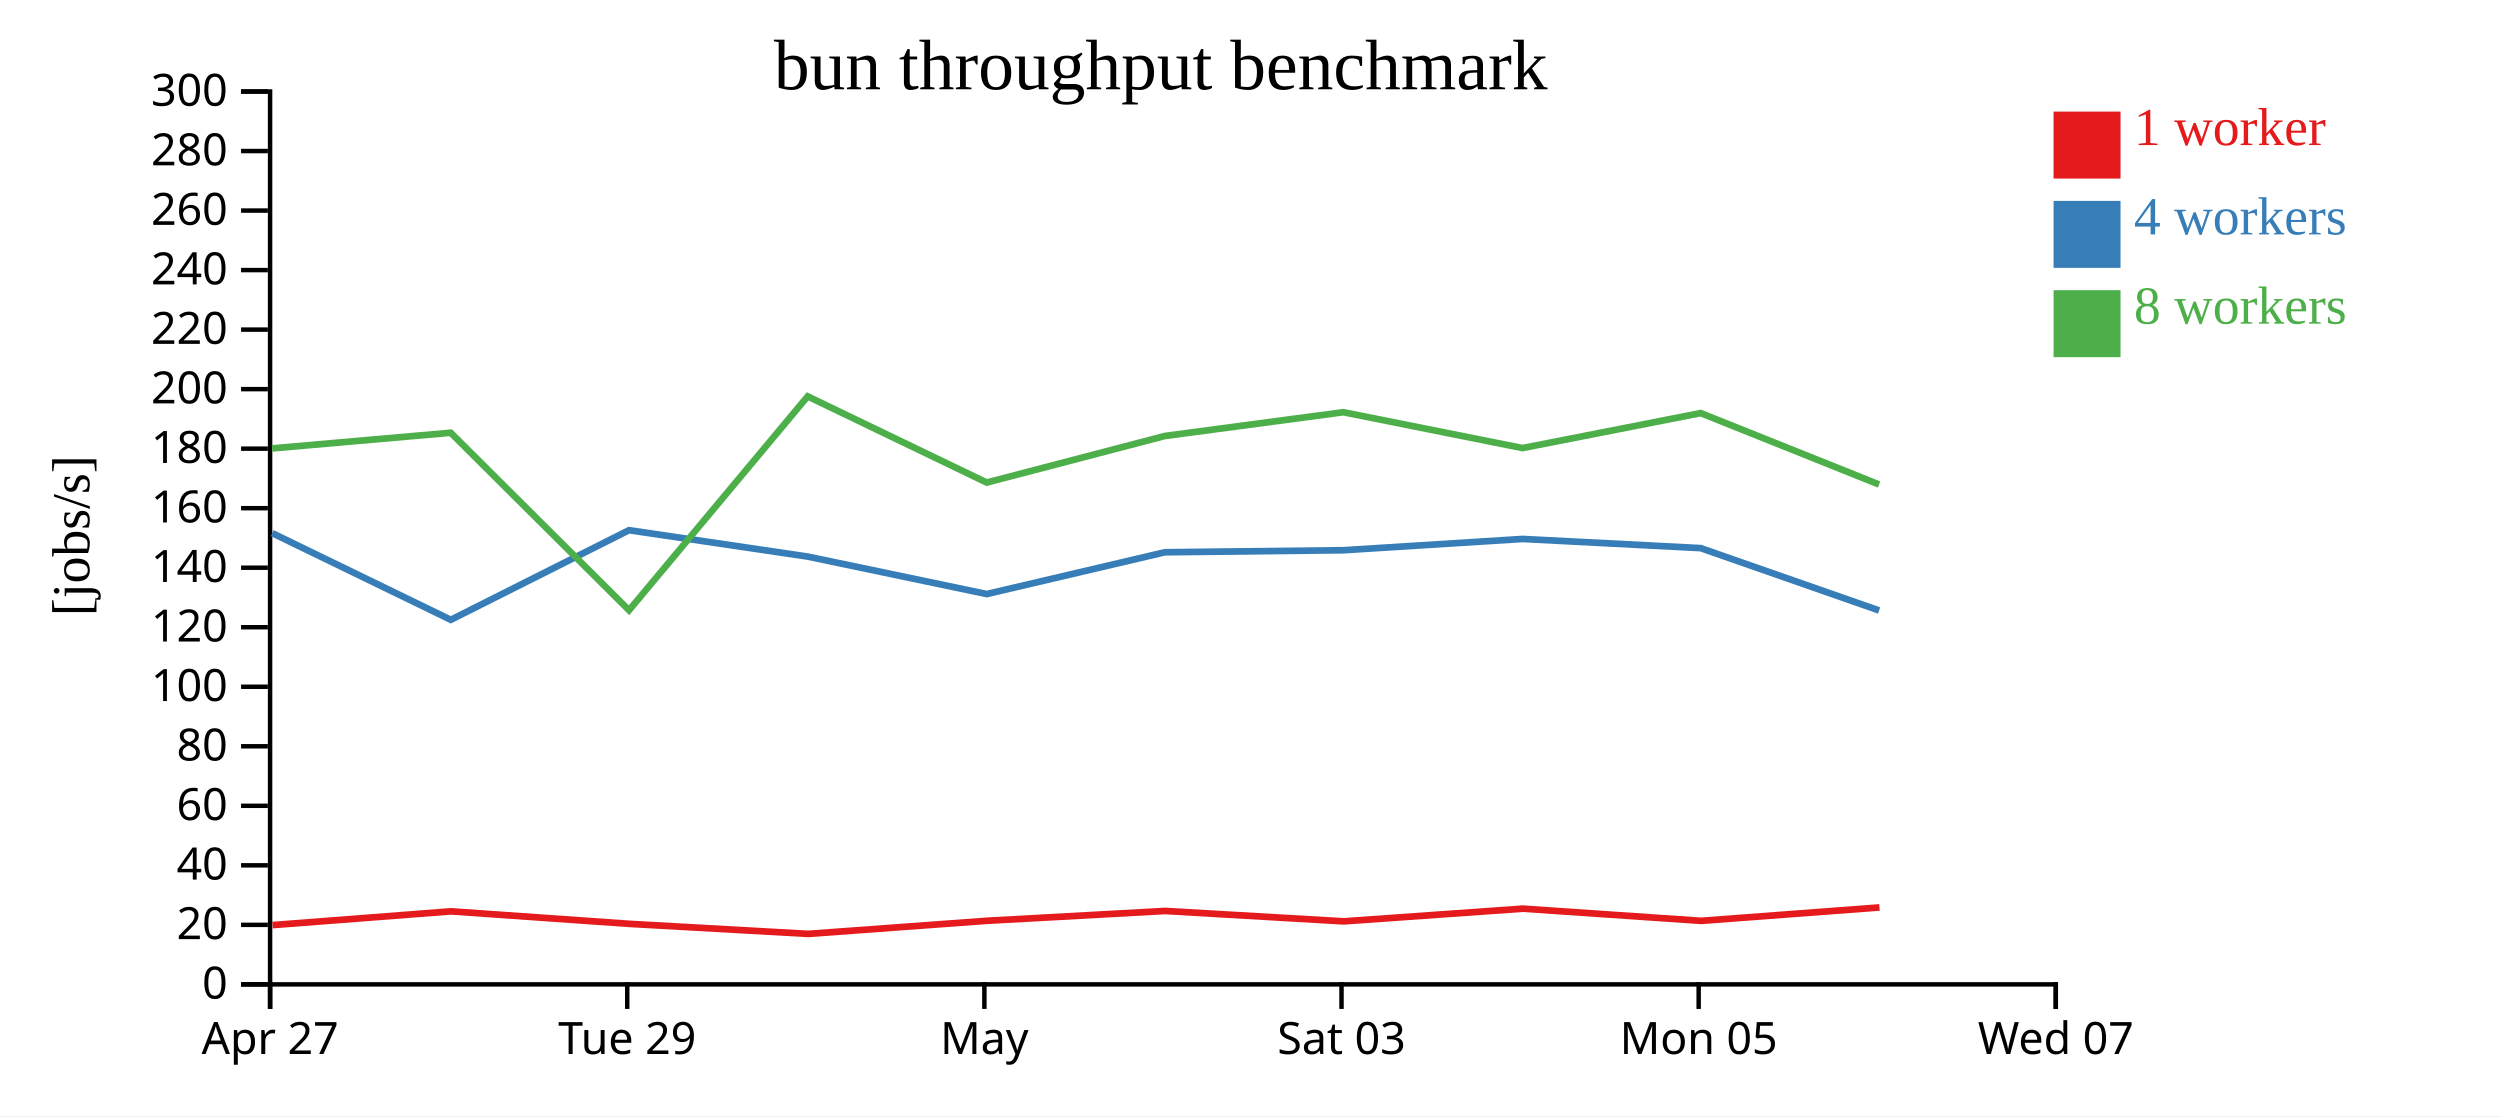
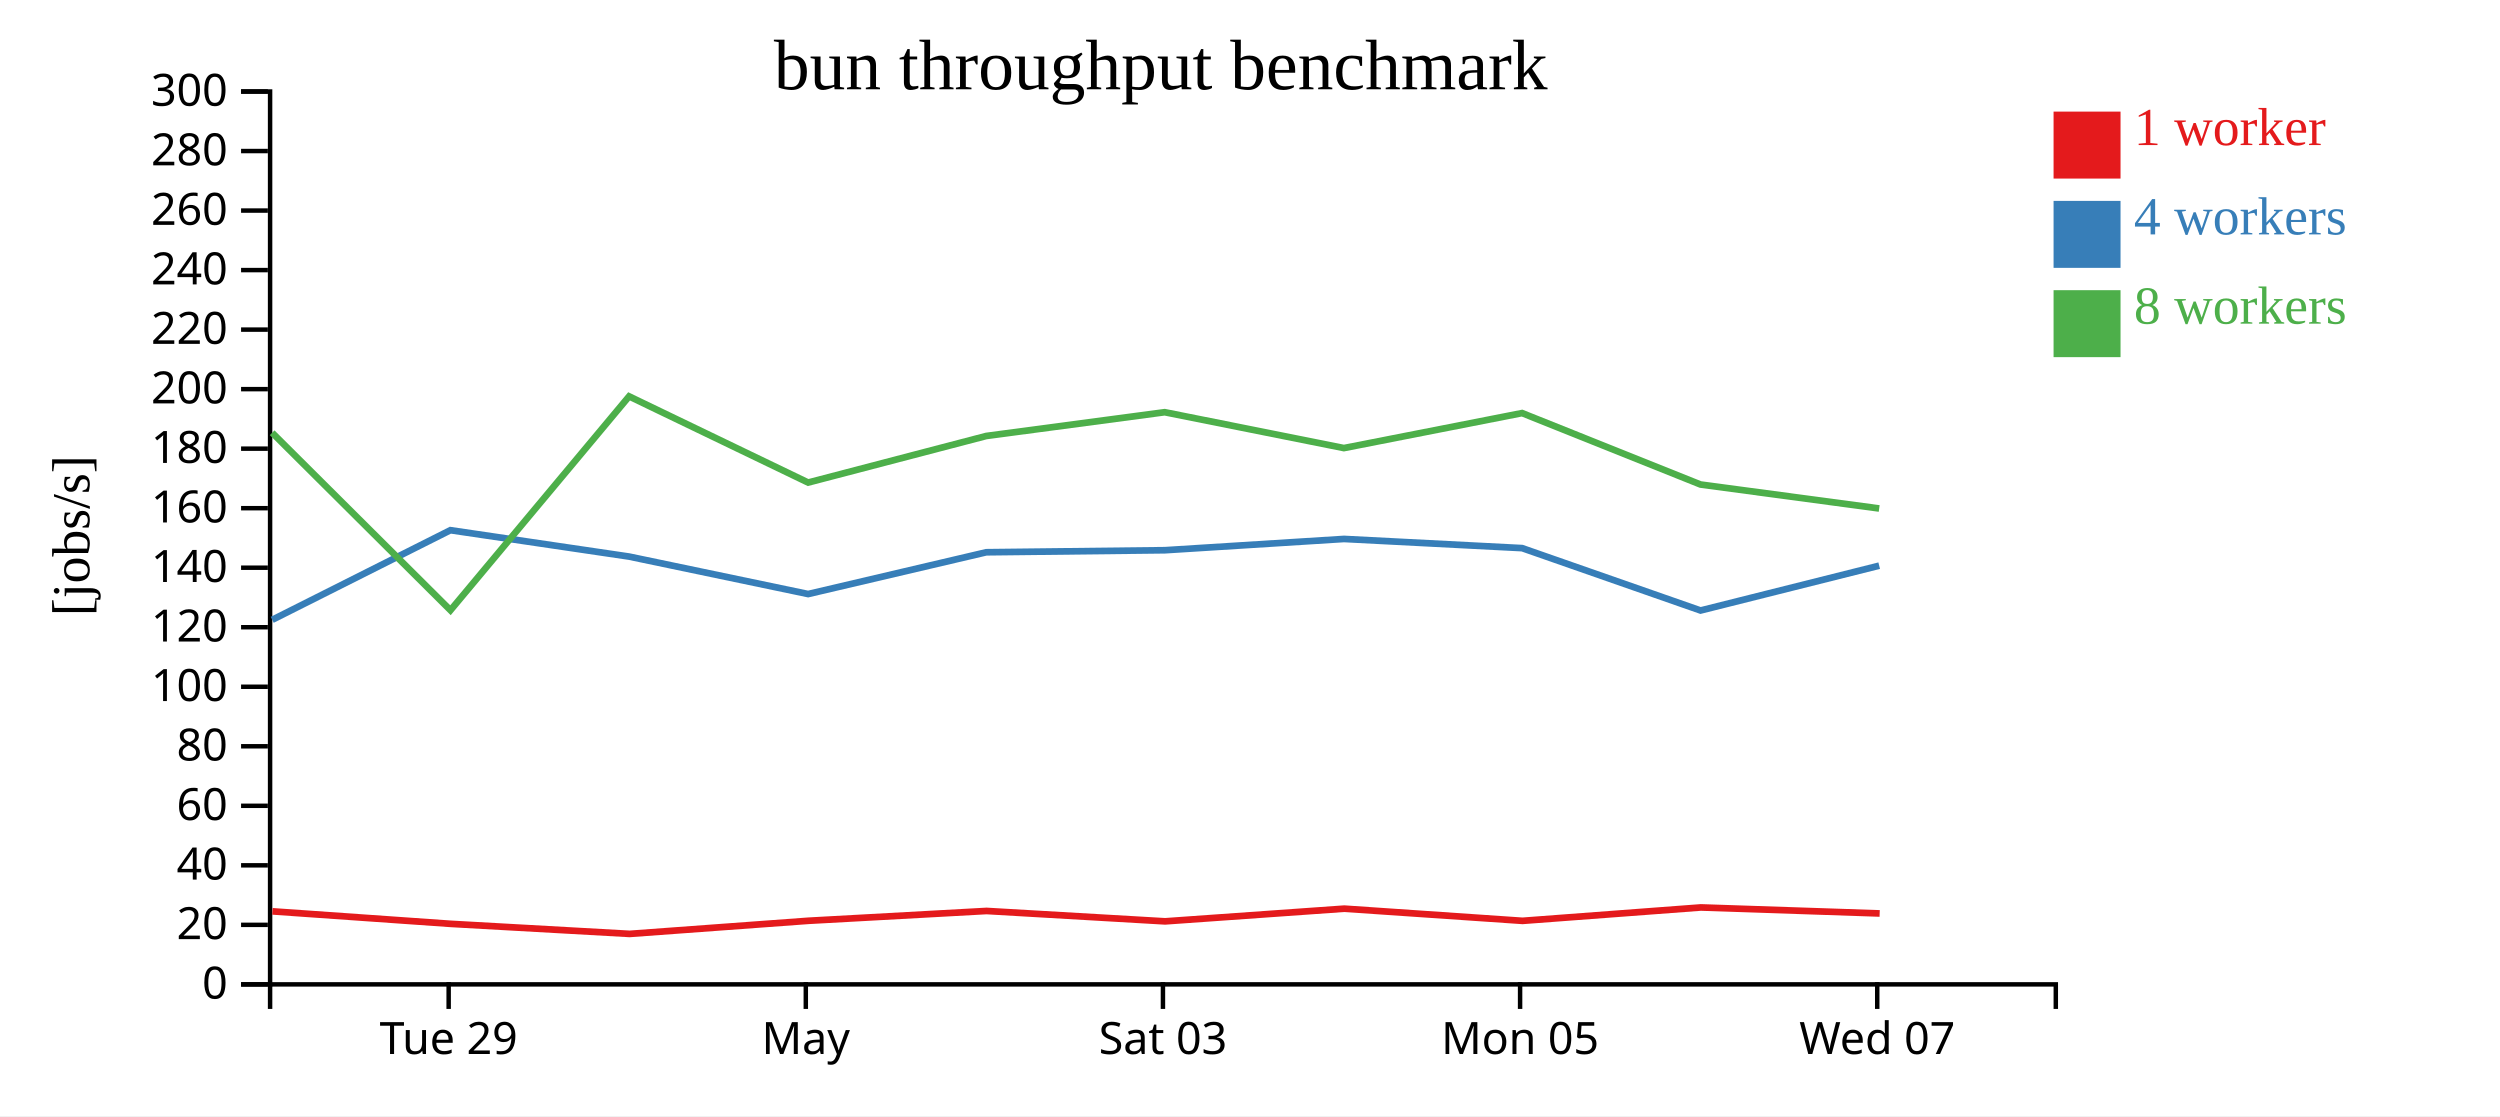
<svg xmlns="http://www.w3.org/2000/svg" width="560" height="250">
  <rect width="100%" height="100%" fill="white" />
  <g transform="translate(60,20)">
    <g transform="translate(0,200)" fill="none" font-size="10" font-family="sans-serif" text-anchor="middle">
      <path class="domain" stroke="currentColor" d="M0.5,6V0.5H400.5V6" />
-       <g class="tick" opacity="1" transform="translate(0.5,0)">
-         <line stroke="currentColor" y2="6" />
-         <text fill="currentColor" y="9" dy="0.71em">Apr 27</text>
-       </g>
-       <g class="tick" opacity="1" transform="translate(80.5,0)">
+       <g class="tick" opacity="1" transform="translate(40.5,0)">
        <line stroke="currentColor" y2="6" />
        <text fill="currentColor" y="9" dy="0.71em">Tue 29</text>
      </g>
-       <g class="tick" opacity="1" transform="translate(160.5,0)">
+       <g class="tick" opacity="1" transform="translate(120.5,0)">
        <line stroke="currentColor" y2="6" />
        <text fill="currentColor" y="9" dy="0.71em">May</text>
      </g>
-       <g class="tick" opacity="1" transform="translate(240.5,0)">
+       <g class="tick" opacity="1" transform="translate(200.5,0)">
        <line stroke="currentColor" y2="6" />
        <text fill="currentColor" y="9" dy="0.71em">Sat 03</text>
      </g>
-       <g class="tick" opacity="1" transform="translate(320.5,0)">
+       <g class="tick" opacity="1" transform="translate(280.5,0)">
        <line stroke="currentColor" y2="6" />
        <text fill="currentColor" y="9" dy="0.71em">Mon 05</text>
      </g>
-       <g class="tick" opacity="1" transform="translate(400.5,0)">
+       <g class="tick" opacity="1" transform="translate(360.5,0)">
        <line stroke="currentColor" y2="6" />
        <text fill="currentColor" y="9" dy="0.71em">Wed 07</text>
      </g>
    </g>
    <g fill="none" font-size="10" font-family="sans-serif" text-anchor="end">
      <path class="domain" stroke="currentColor" d="M-6,200.5H0.5V0.5H-6" />
      <g class="tick" opacity="1" transform="translate(0,200.5)">
        <line stroke="currentColor" x2="-6" />
        <text fill="currentColor" x="-9" dy="0.32em">0</text>
      </g>
      <g class="tick" opacity="1" transform="translate(0,187.1667)">
        <line stroke="currentColor" x2="-6" />
        <text fill="currentColor" x="-9" dy="0.32em">20</text>
      </g>
      <g class="tick" opacity="1" transform="translate(0,173.8333)">
        <line stroke="currentColor" x2="-6" />
        <text fill="currentColor" x="-9" dy="0.32em">40</text>
      </g>
      <g class="tick" opacity="1" transform="translate(0,160.5)">
        <line stroke="currentColor" x2="-6" />
        <text fill="currentColor" x="-9" dy="0.32em">60</text>
      </g>
      <g class="tick" opacity="1" transform="translate(0,147.1667)">
        <line stroke="currentColor" x2="-6" />
        <text fill="currentColor" x="-9" dy="0.32em">80</text>
      </g>
      <g class="tick" opacity="1" transform="translate(0,133.8333)">
        <line stroke="currentColor" x2="-6" />
        <text fill="currentColor" x="-9" dy="0.32em">100</text>
      </g>
      <g class="tick" opacity="1" transform="translate(0,120.5)">
        <line stroke="currentColor" x2="-6" />
        <text fill="currentColor" x="-9" dy="0.32em">120</text>
      </g>
      <g class="tick" opacity="1" transform="translate(0,107.1667)">
        <line stroke="currentColor" x2="-6" />
        <text fill="currentColor" x="-9" dy="0.32em">140</text>
      </g>
      <g class="tick" opacity="1" transform="translate(0,93.83333)">
        <line stroke="currentColor" x2="-6" />
        <text fill="currentColor" x="-9" dy="0.32em">160</text>
      </g>
      <g class="tick" opacity="1" transform="translate(0,80.5)">
        <line stroke="currentColor" x2="-6" />
        <text fill="currentColor" x="-9" dy="0.32em">180</text>
      </g>
      <g class="tick" opacity="1" transform="translate(0,67.16667)">
        <line stroke="currentColor" x2="-6" />
        <text fill="currentColor" x="-9" dy="0.32em">200</text>
      </g>
      <g class="tick" opacity="1" transform="translate(0,53.83333)">
        <line stroke="currentColor" x2="-6" />
        <text fill="currentColor" x="-9" dy="0.32em">220</text>
      </g>
      <g class="tick" opacity="1" transform="translate(0,40.5)">
        <line stroke="currentColor" x2="-6" />
        <text fill="currentColor" x="-9" dy="0.32em">240</text>
      </g>
      <g class="tick" opacity="1" transform="translate(0,27.16667)">
        <line stroke="currentColor" x2="-6" />
        <text fill="currentColor" x="-9" dy="0.32em">260</text>
      </g>
      <g class="tick" opacity="1" transform="translate(0,13.83333)">
        <line stroke="currentColor" x2="-6" />
        <text fill="currentColor" x="-9" dy="0.32em">280</text>
      </g>
      <g class="tick" opacity="1" transform="translate(0,0.5)">
        <line stroke="currentColor" x2="-6" />
        <text fill="currentColor" x="-9" dy="0.32em">300</text>
      </g>
    </g>
    <text text-anchor="middle" style="font-size: 12px" transform="rotate(-90)" y="-40" x="-100">[jobs/s]</text>
    <text text-anchor="middle" style="font-size: 16px" y="0" x="200">bun throughput benchmark</text>
-     <path class="line" fill="none" stroke="#e41a1c" stroke-width="1.5" d="M1.048,187.222L41.027,184.14L80.981,186.943L121.038,189.192L161.092,186.254L200.989,184.055L240.981,186.382L281.119,183.541L321.049,186.27L360.998,183.269" />
-     <path class="line" fill="none" stroke="#377eb8" stroke-width="1.5" d="M0.976,99.417L40.976,118.838L80.89,98.765L120.905,104.671L161.019,113.066L200.925,103.707L240.94,103.251L281.064,100.725L320.954,102.78L360.925,116.75" />
-     <path class="line" fill="none" stroke="#4daf4a" stroke-width="1.5" d="M0.951,80.44L40.961,76.938L80.903,116.694L120.917,68.784L161.023,88.093L200.911,77.661L240.893,72.335L281.032,80.368L320.942,72.53L360.912,88.53" />
+     <path class="line" fill="none" stroke="#e41a1c" stroke-width="1.5" d="M1.027,184.14L40.981,186.943L81.038,189.192L121.092,186.254L160.989,184.055L200.981,186.382L241.119,183.541L281.049,186.27L320.998,183.269L361.045,184.612" />
+     <path class="line" fill="none" stroke="#377eb8" stroke-width="1.5" d="M0.976,118.838L40.89,98.765L80.905,104.671L121.019,113.066L160.925,103.707L200.94,103.251L241.064,100.725L280.954,102.78L320.925,116.75L360.941,106.708" />
+     <path class="line" fill="none" stroke="#4daf4a" stroke-width="1.5" d="M0.961,76.938L40.903,116.694L80.917,68.784L121.023,88.093L160.911,77.661L200.893,72.335L241.032,80.368L280.942,72.53L320.912,88.53L360.937,93.899" />
    <rect class="dot" x="400" y="5" width="15" height="15" style="fill: #e41a1c;" />
    <rect class="dot" x="400" y="25" width="15" height="15" style="fill: #377eb8;" />
    <rect class="dot" x="400" y="45" width="15" height="15" style="fill: #4daf4a;" />
    <text class="label" x="418" y="12.5" style="fill: #e41a1c; alignment-baseline: middle;" text-anchor="left">1 worker</text>
    <text class="label" x="418" y="32.5" style="fill: #377eb8; alignment-baseline: middle;" text-anchor="left">4 workers</text>
    <text class="label" x="418" y="52.5" style="fill: #4daf4a; alignment-baseline: middle;" text-anchor="left">8 workers</text>
  </g>
</svg>
